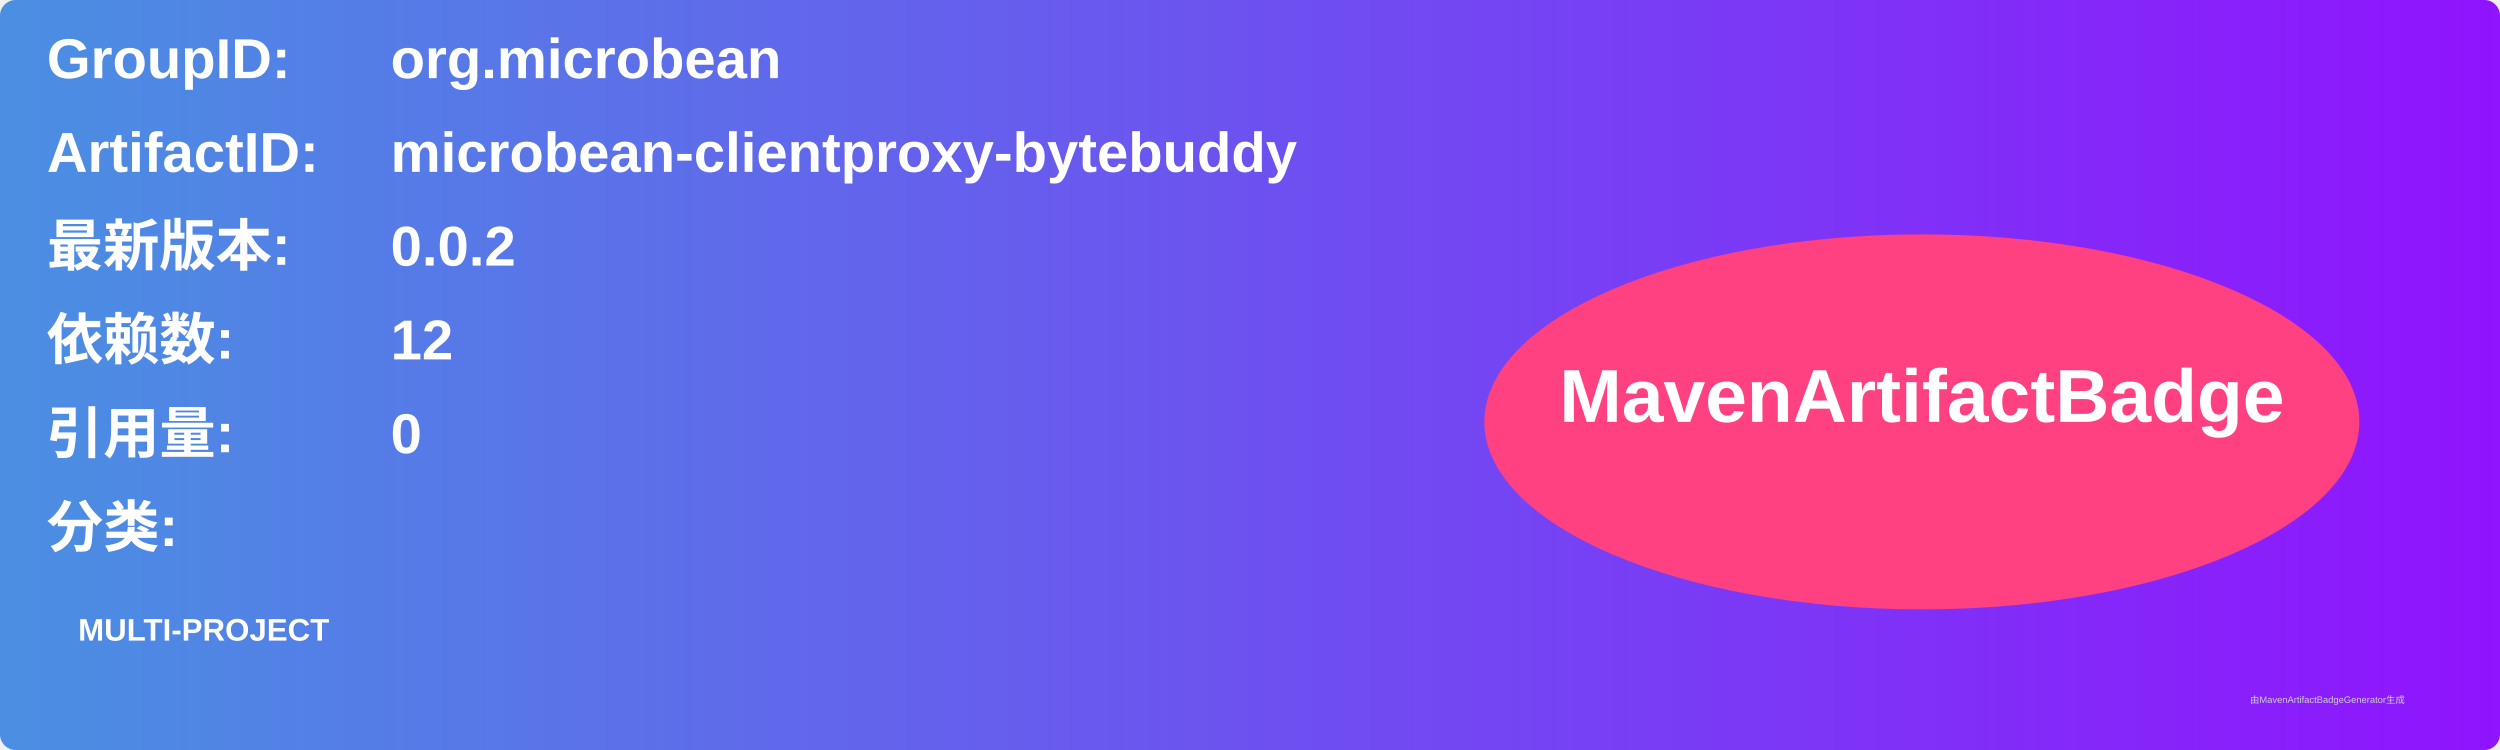
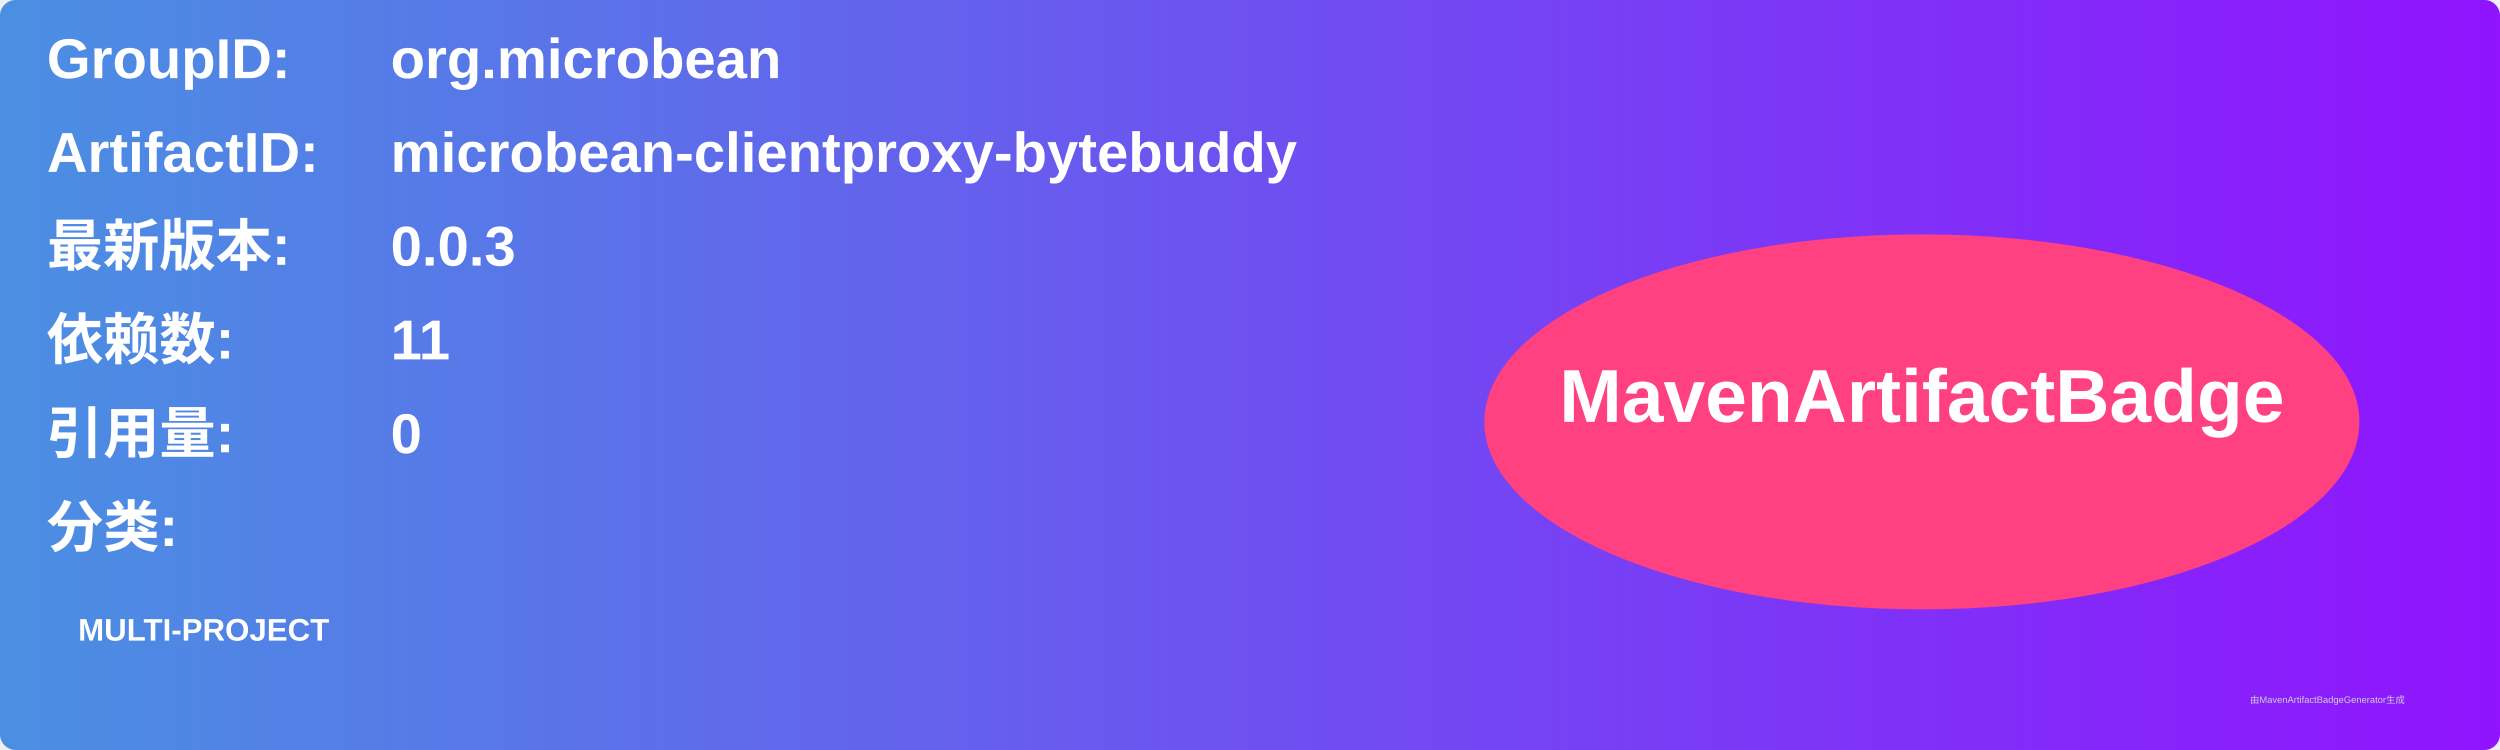
<svg xmlns="http://www.w3.org/2000/svg" width="800" height="240" viewBox="0 0 800 240">
  <linearGradient id="grad" x1="0%" y1="0%" x2="100%" y2="0%">
    <stop offset="0%" stop-color="#4a90e2" />
    <stop offset="100%" stop-color="#9013fe" />
  </linearGradient>
  <rect width="100%" height="100%" rx="5" ry="5" fill="url(#grad)" />
  <g transform="translate(15, 15)">
    <text x="0" y="10" font-family="Arial" font-size="18" fill="white" font-weight="bold" width="260">GroupID:</text>
    <text x="110" y="10" font-family="Arial" font-size="18" fill="white" font-weight="bold" width="460">org.microbean</text>
    <text x="0" y="40" font-family="Arial" font-size="18" fill="white" font-weight="bold" width="260">ArtifactID:</text>
    <text x="110" y="40" font-family="Arial" font-size="18" fill="white" font-weight="bold" width="460">microbean-clientproxy-bytebuddy</text>
    <text x="0" y="70" font-family="Arial" font-size="18" fill="white" font-weight="bold">最新版本:</text>
    <text x="110" y="70" font-family="Arial" font-size="18" fill="white" font-weight="bold">
-       <tspan font-weight="bold">0.0.2</tspan>
+       <tspan font-weight="bold">0.0.3</tspan>
    </text>
    <text x="0" y="100" font-family="Arial" font-size="18" fill="white" font-weight="bold">依赖数: </text>
    <text x="110" y="100" font-family="Arial" font-size="18" fill="white">
-       <tspan font-weight="bold">12</tspan>
+       <tspan font-weight="bold">11</tspan>
    </text>
    <text x="0" y="130" font-family="Arial" font-size="18" fill="white" font-weight="bold">引用量: </text>
    <text x="110" y="130" font-family="Arial" font-size="18" fill="white">
      <tspan font-weight="bold">0</tspan>
    </text>
    <text x="0" y="160" font-family="Arial" font-size="18" fill="white" font-weight="bold">分类:</text>
    <text x="10" y="190" font-family="Arial" font-size="10" fill="white">
      <tspan font-weight="bold">MULTI-PROJECT</tspan>
    </text>
    <ellipse cx="600" cy="120" rx="140" ry="60" fill="#ff4081" />
    <text x="600" y="120" text-anchor="middle" font-family="Arial" font-size="24" fill="white" font-weight="bold">MavenArtifactBadge</text>
  </g>
  <text x="720" y="225" font-family="Arial" font-size="3" fill="#d0d0d0">由MavenArtifactBadgeGenerator生成</text>
</svg>
